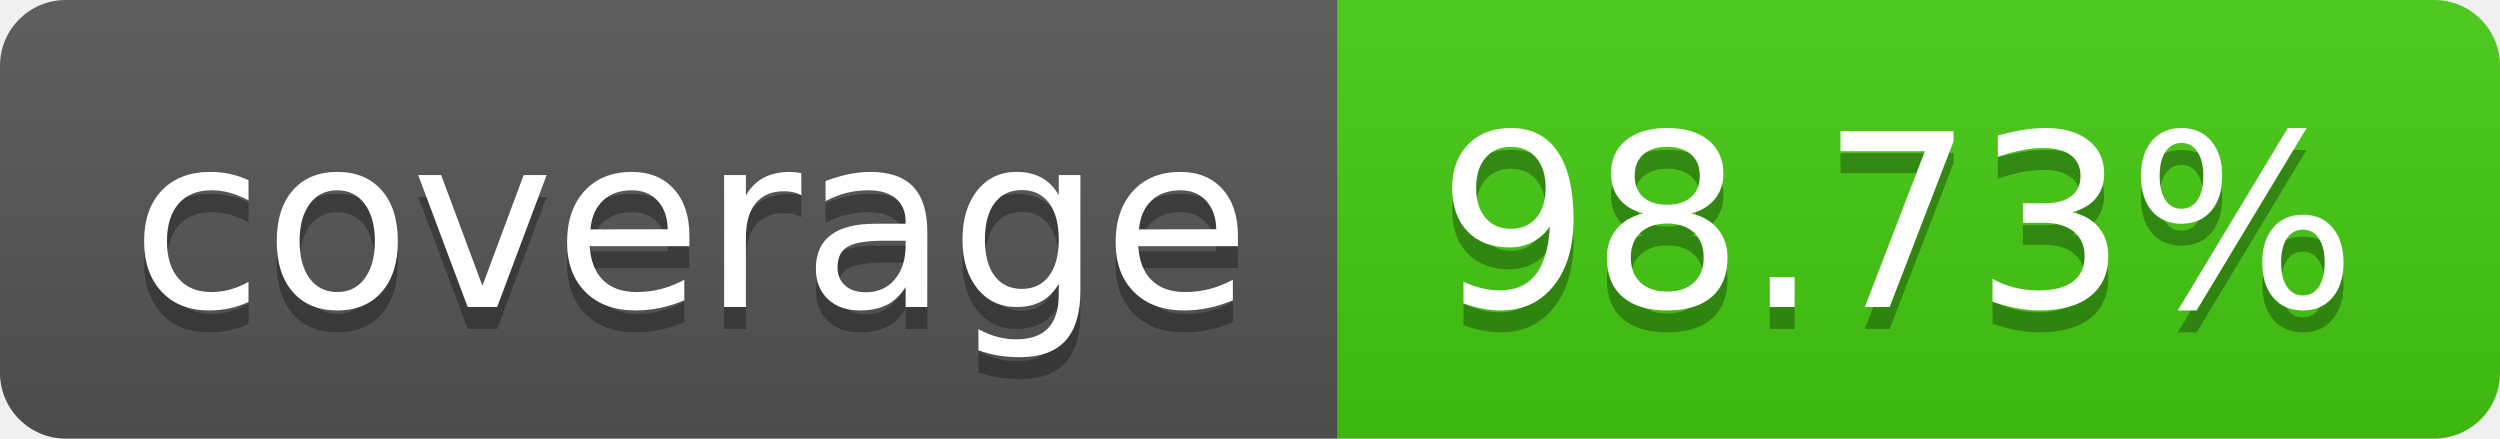
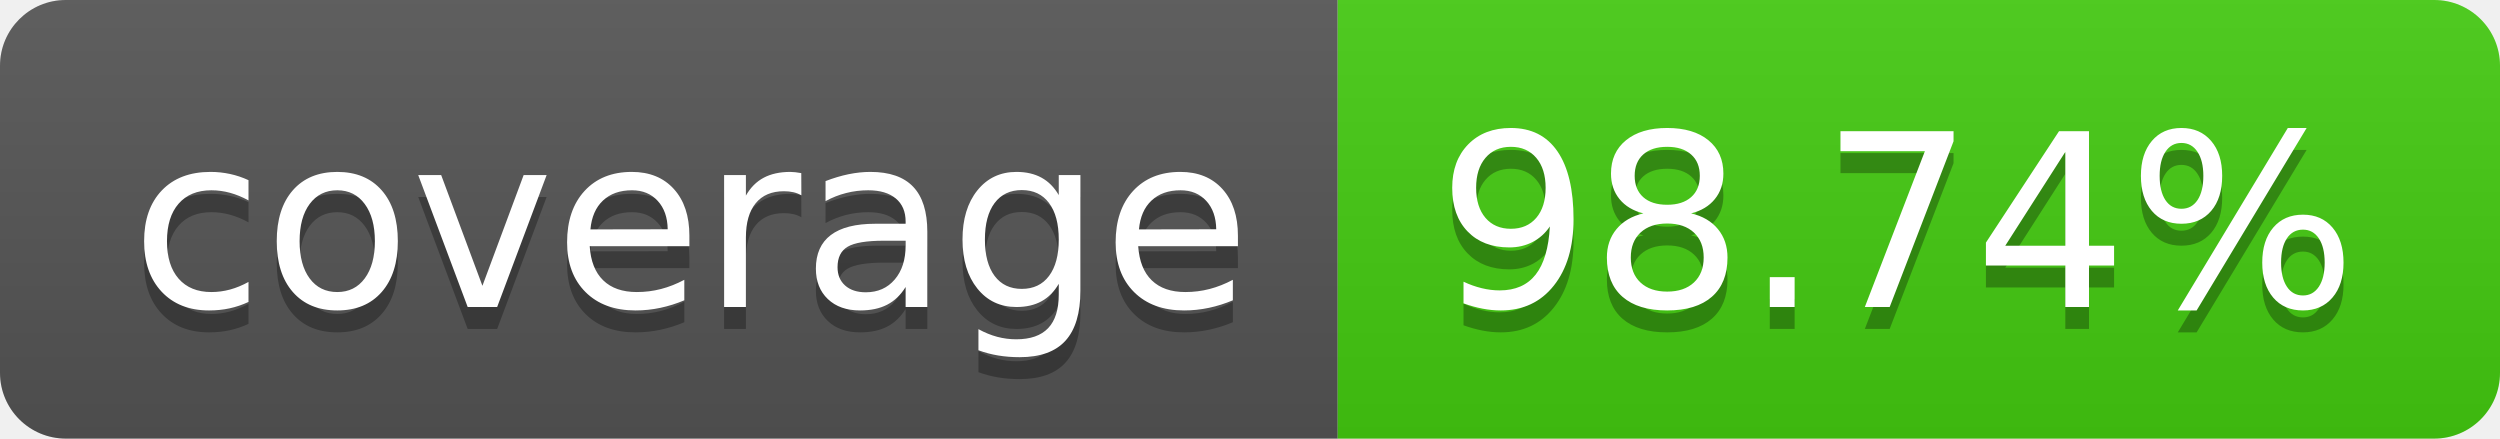
- <svg xmlns="http://www.w3.org/2000/svg" width="114" height="20" role="img" aria-label="coverage: 98.73%">
+ <svg xmlns="http://www.w3.org/2000/svg" width="114" height="20" role="img" aria-label="coverage: 98.74%">
  <linearGradient id="s" x2="0" y2="100%">
    <stop offset="0" stop-color="#bbb" stop-opacity=".1" />
    <stop offset="1" stop-opacity=".1" />
  </linearGradient>
  <clipPath id="r">
    <rect width="114" height="20" rx="3" fill="#fff" />
  </clipPath>
  <g clip-path="url(#r)">
    <rect width="61" height="20" fill="#555" />
    <rect x="61" width="53" height="20" fill="#4c1" />
    <rect width="114" height="20" fill="url(#s)" />
  </g>
  <g fill="#fff" text-anchor="middle" font-family="Verdana,Geneva,DejaVu Sans,sans-serif" text-rendering="geometricPrecision" font-size="110">
    <text aria-hidden="true" x="315" y="150" fill="#010101" fill-opacity=".3" transform="scale(.1)" textLength="510">coverage</text>
    <text x="315" y="140" transform="scale(.1)" fill="#fff" textLength="510">coverage</text>
-     <text aria-hidden="true" x="865" y="150" fill="#010101" fill-opacity=".3" transform="scale(.1)" textLength="430">98.73%</text>
-     <text x="865" y="140" transform="scale(.1)" fill="#fff" textLength="430">98.73%</text>
+     <text aria-hidden="true" x="865" y="150" fill="#010101" fill-opacity=".3" transform="scale(.1)" textLength="430">98.74%</text>
+     <text x="865" y="140" transform="scale(.1)" fill="#fff" textLength="430">98.74%</text>
  </g>
</svg>
